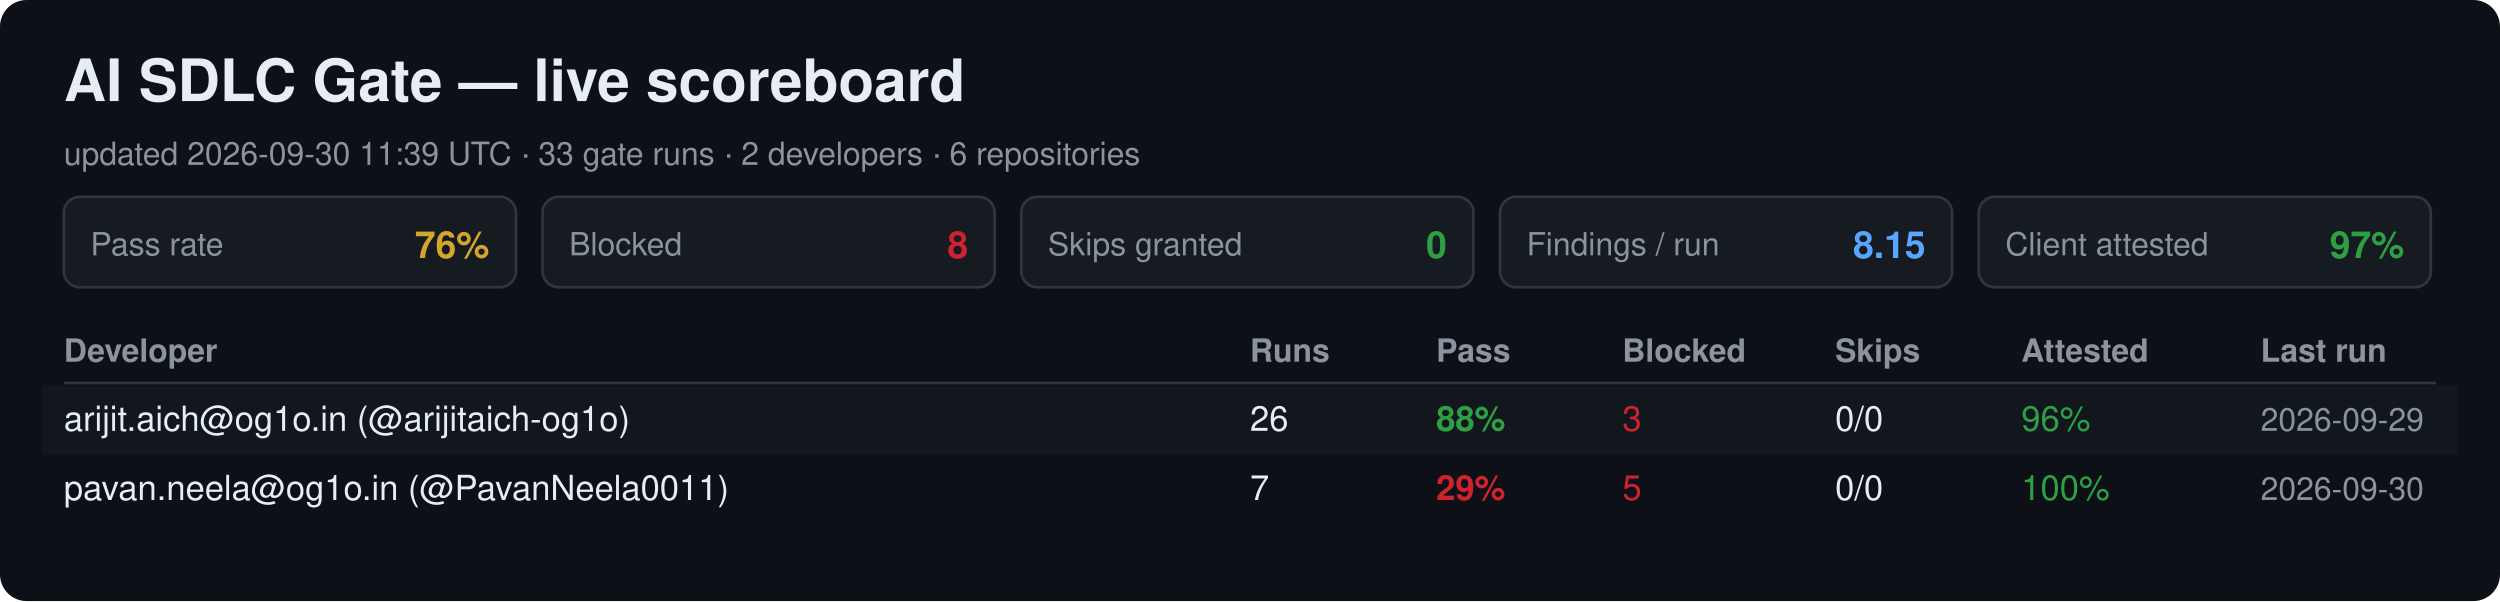
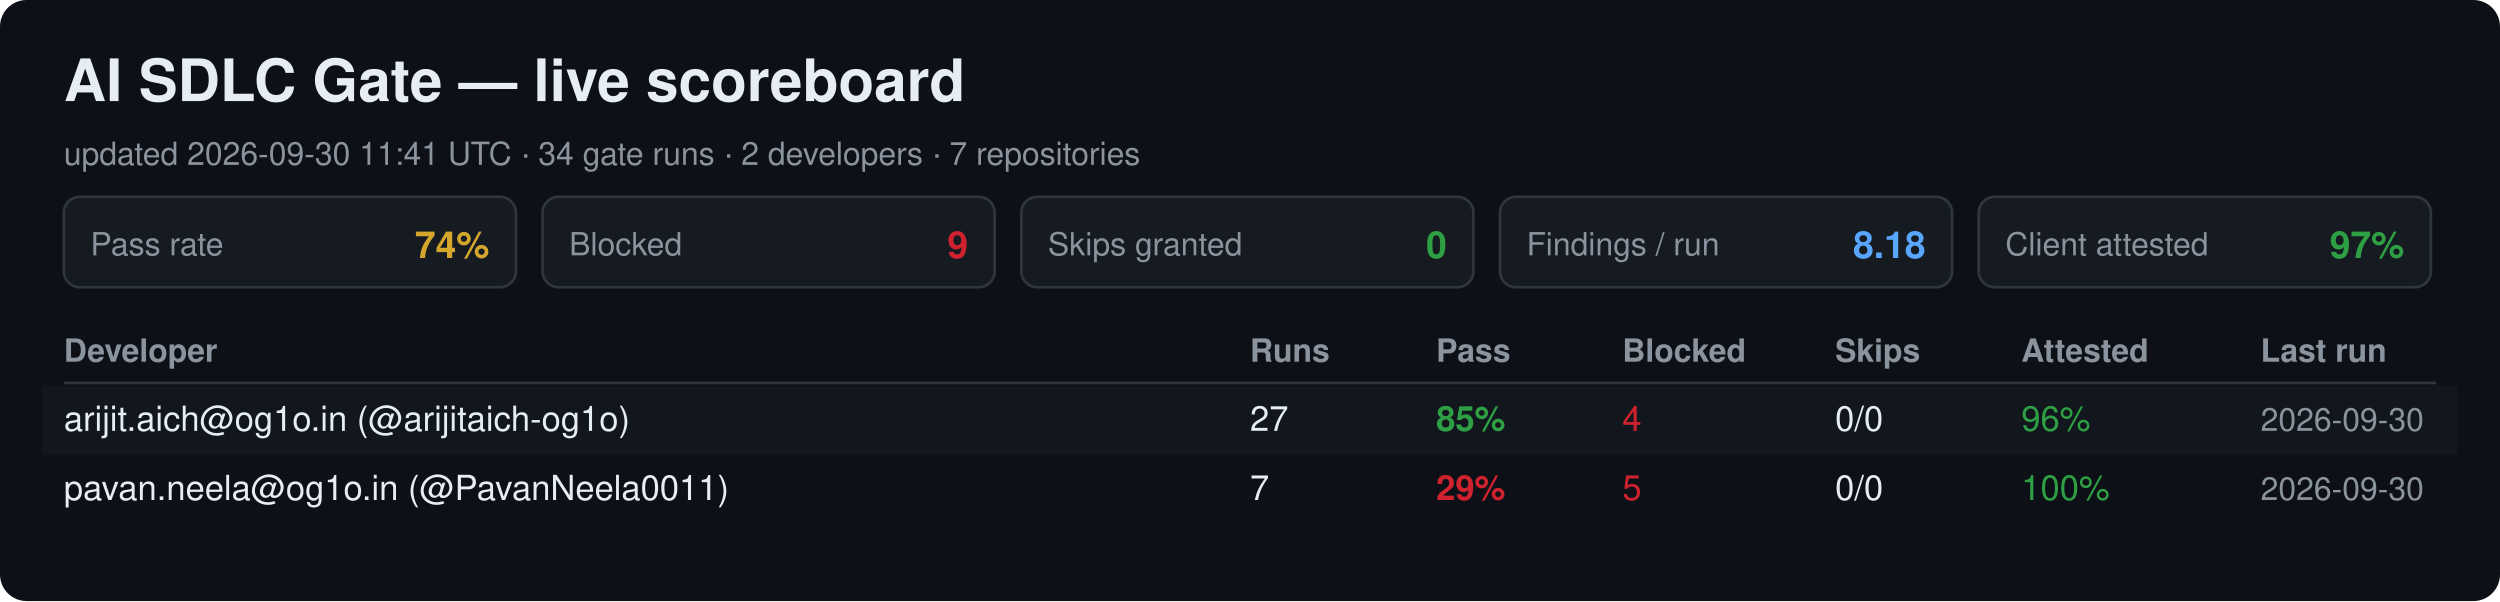
<svg xmlns="http://www.w3.org/2000/svg" width="940" height="226" viewBox="0 0 940 226" font-family="Segoe UI, Helvetica, Arial, sans-serif">
  <rect width="940" height="226" rx="10" fill="#0d1117" />
  <text x="24" y="38" font-size="22" font-weight="700" fill="#e6edf3">AI SDLC Gate — live scoreboard</text>
-   <text x="24" y="62" font-size="12" fill="#8b949e">updated 2026-09-30 11:39 UTC · 33 gate runs · 2 developers · 6 repositories</text>
+   <text x="24" y="62" font-size="12" fill="#8b949e">updated 2026-09-30 11:41 UTC · 34 gate runs · 2 developers · 7 repositories</text>
  <rect x="24" y="74" width="170" height="34" rx="6" fill="#161b22" stroke="#30363d" />
  <text x="34" y="96" font-size="12" fill="#8b949e">Pass rate</text>
-   <text x="184" y="97" font-size="14" font-weight="700" fill="#d4a72c" text-anchor="end">76%</text>
+   <text x="184" y="97" font-size="14" font-weight="700" fill="#d4a72c" text-anchor="end">74%</text>
  <rect x="204" y="74" width="170" height="34" rx="6" fill="#161b22" stroke="#30363d" />
  <text x="214" y="96" font-size="12" fill="#8b949e">Blocked</text>
-   <text x="364" y="97" font-size="14" font-weight="700" fill="#cf222e" text-anchor="end">8</text>
+   <text x="364" y="97" font-size="14" font-weight="700" fill="#cf222e" text-anchor="end">9</text>
  <rect x="384" y="74" width="170" height="34" rx="6" fill="#161b22" stroke="#30363d" />
  <text x="394" y="96" font-size="12" fill="#8b949e">Skips granted</text>
  <text x="544" y="97" font-size="14" font-weight="700" fill="#2ea043" text-anchor="end">0</text>
  <rect x="564" y="74" width="170" height="34" rx="6" fill="#161b22" stroke="#30363d" />
  <text x="574" y="96" font-size="12" fill="#8b949e">Findings / run</text>
-   <text x="724" y="97" font-size="14" font-weight="700" fill="#58a6ff" text-anchor="end">8.15</text>
+   <text x="724" y="97" font-size="14" font-weight="700" fill="#58a6ff" text-anchor="end">8.18</text>
  <rect x="744" y="74" width="170" height="34" rx="6" fill="#161b22" stroke="#30363d" />
  <text x="754" y="96" font-size="12" fill="#8b949e">Client attested</text>
  <text x="904" y="97" font-size="14" font-weight="700" fill="#2ea043" text-anchor="end">97%</text>
  <text x="24" y="136" font-size="12" font-weight="700" fill="#8b949e">Developer</text>
  <text x="470" y="136" font-size="12" font-weight="700" fill="#8b949e">Runs</text>
  <text x="540" y="136" font-size="12" font-weight="700" fill="#8b949e">Pass</text>
  <text x="610" y="136" font-size="12" font-weight="700" fill="#8b949e">Blocked</text>
  <text x="690" y="136" font-size="12" font-weight="700" fill="#8b949e">Skips</text>
  <text x="760" y="136" font-size="12" font-weight="700" fill="#8b949e">Attested</text>
  <text x="850" y="136" font-size="12" font-weight="700" fill="#8b949e">Last run</text>
  <line x1="24" y1="144" x2="916" y2="144" stroke="#30363d" />
  <rect x="16" y="145" width="908" height="26" fill="#161b22" opacity="0.6" />
  <text x="24" y="162" font-size="13" fill="#e6edf3">arijit.aich@og1o.in (@arijitaich-og1o)</text>
-   <text x="470" y="162" font-size="13" fill="#e6edf3">26</text>
-   <text x="540" y="162" font-size="13" font-weight="700" fill="#2ea043">88%</text>
-   <text x="610" y="162" font-size="13" fill="#cf222e">3</text>
+   <text x="470" y="162" font-size="13" fill="#e6edf3">27</text>
+   <text x="540" y="162" font-size="13" font-weight="700" fill="#2ea043">85%</text>
+   <text x="610" y="162" font-size="13" fill="#cf222e">4</text>
  <text x="690" y="162" font-size="13" fill="#e6edf3">0/0</text>
  <text x="760" y="162" font-size="13" fill="#2ea043">96%</text>
-   <text x="850" y="162" font-size="12" fill="#8b949e">2026-09-29</text>
+   <text x="850" y="162" font-size="12" fill="#8b949e">2026-09-30</text>
  <text x="24" y="188" font-size="13" fill="#e6edf3">pavan.neela@og1o.in (@PavanNeela0011)</text>
  <text x="470" y="188" font-size="13" fill="#e6edf3">7</text>
  <text x="540" y="188" font-size="13" font-weight="700" fill="#cf222e">29%</text>
  <text x="610" y="188" font-size="13" fill="#cf222e">5</text>
  <text x="690" y="188" font-size="13" fill="#e6edf3">0/0</text>
  <text x="760" y="188" font-size="13" fill="#2ea043">100%</text>
  <text x="850" y="188" font-size="12" fill="#8b949e">2026-09-30</text>
</svg>
